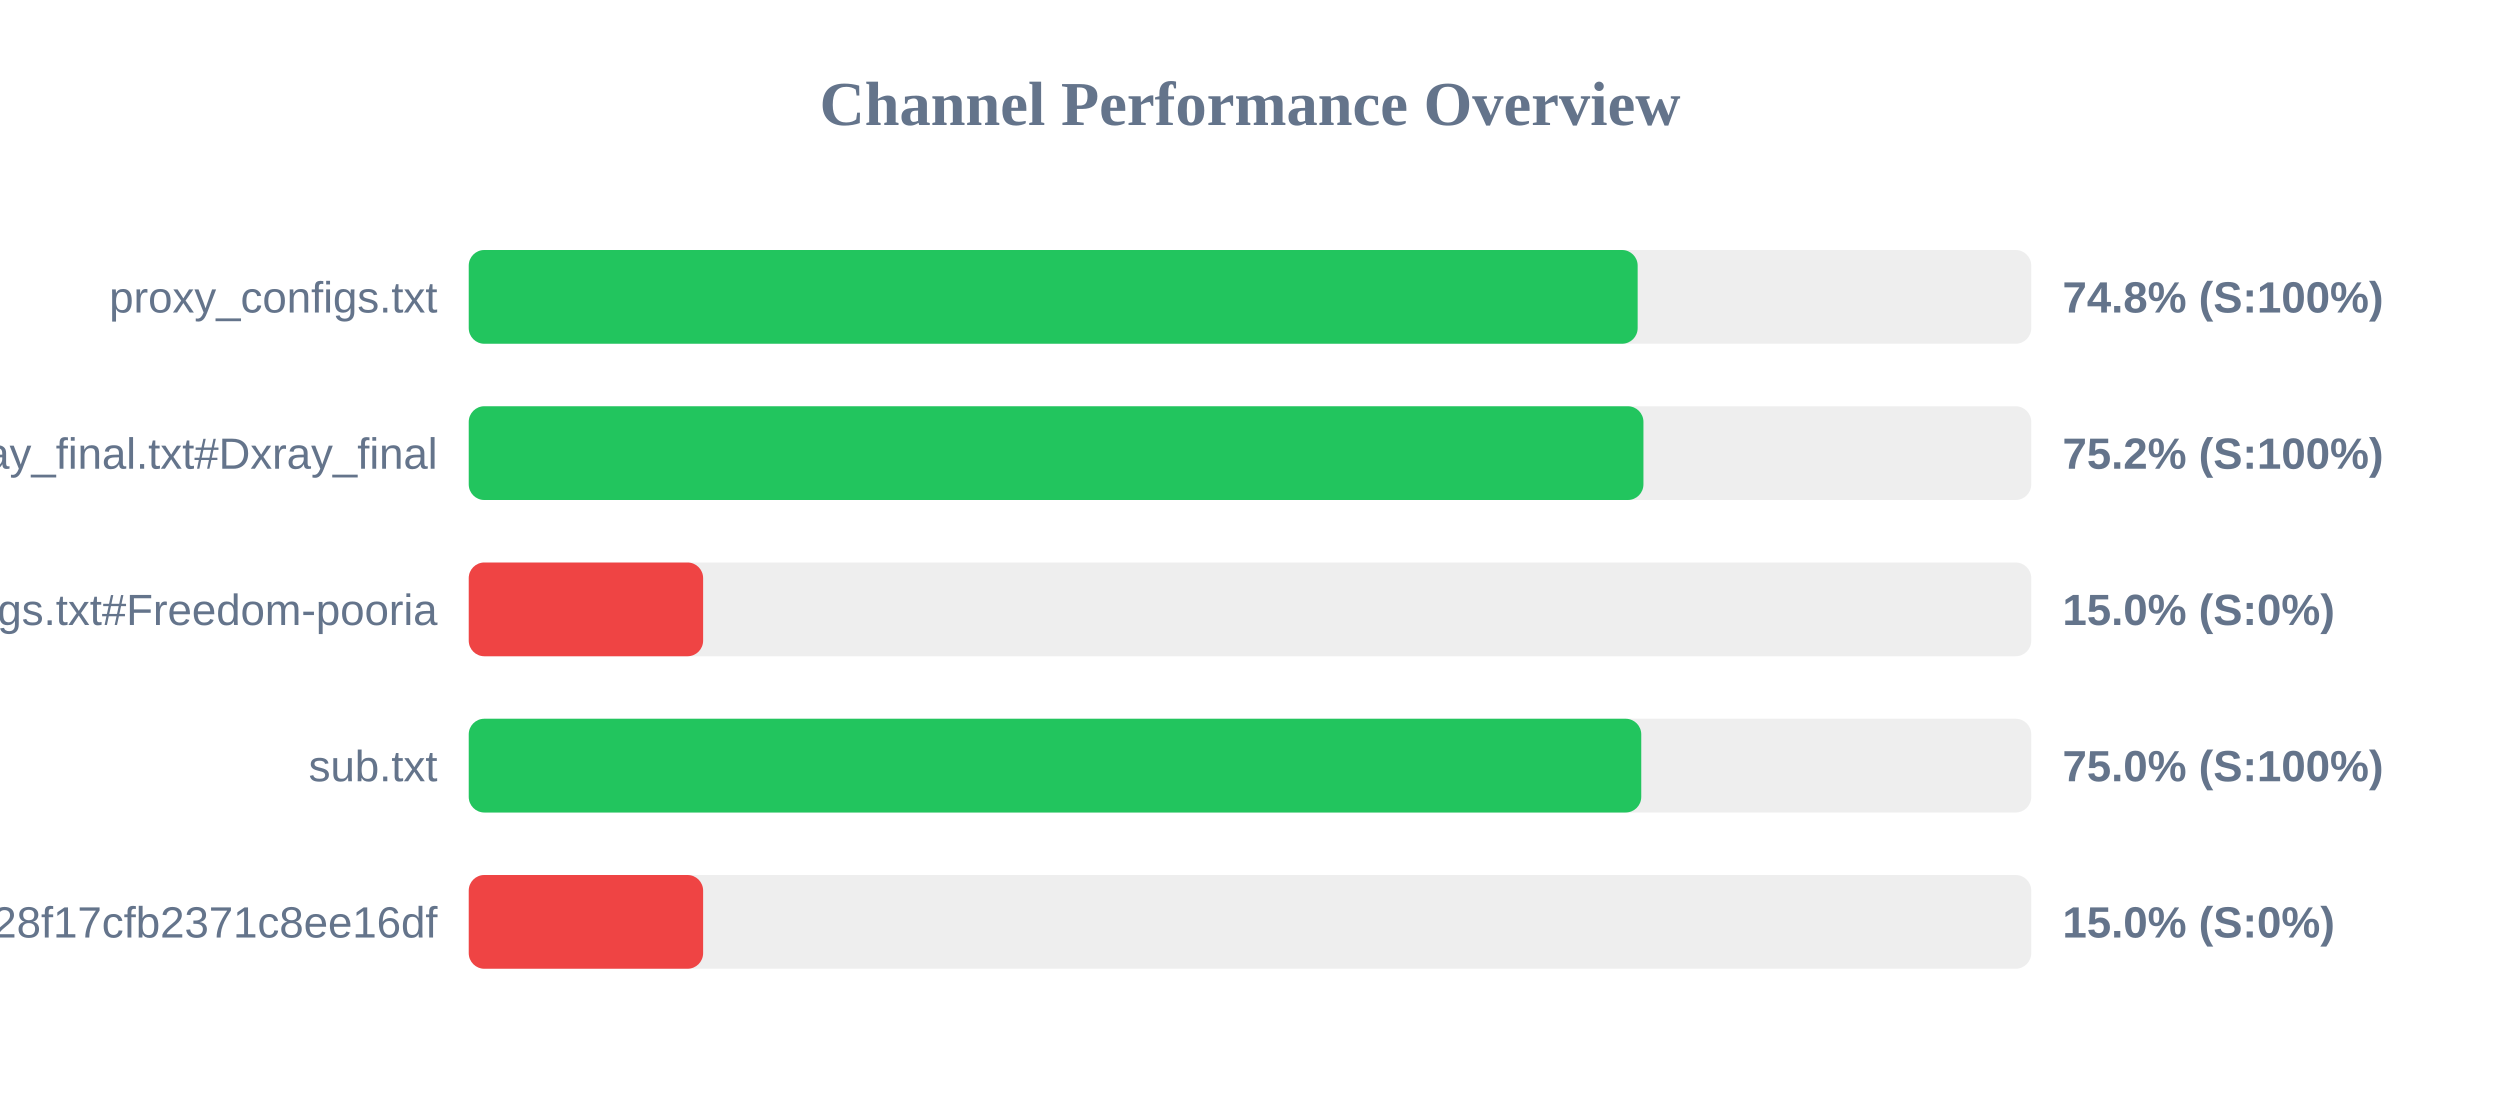
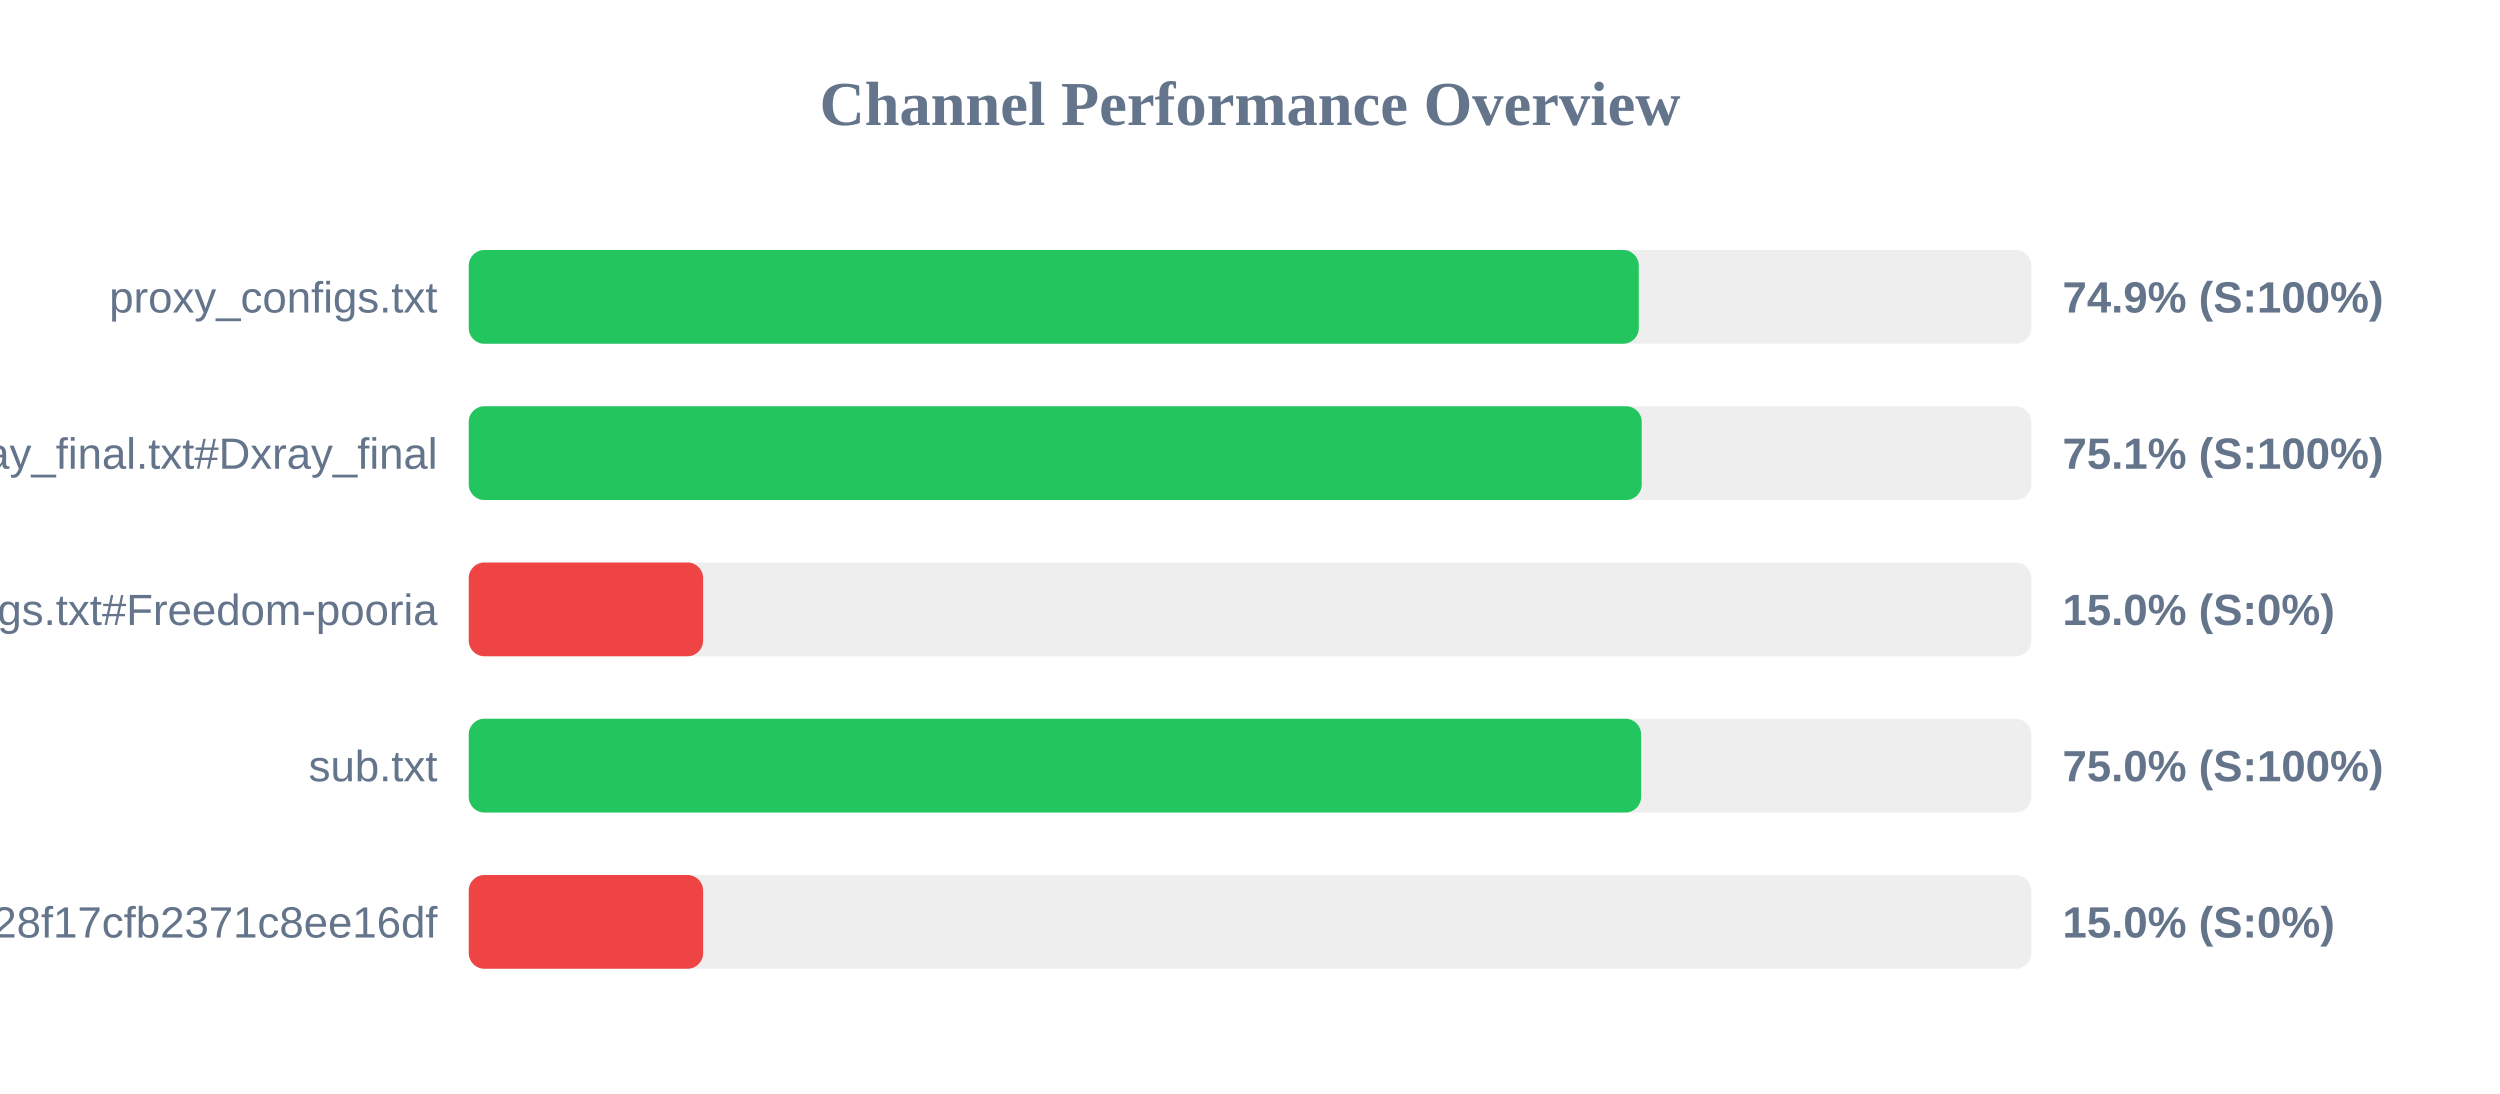
<svg xmlns="http://www.w3.org/2000/svg" width="800" height="350" version="1.1">
  <style>
        .row { font: 14px Arial; fill: #64748b; }
        .score { font: bold 14px Arial; fill: #64748b; }
    </style>
  <text x="400" y="40" text-anchor="middle" font-size="20px" font-weight="bold" fill="#64748b">Channel Performance Overview</text>
  <rect x="150" y="80" width="500" height="30" fill="#eee" rx="5" />
-   <rect x="150" y="80" width="374.05" height="30" fill="#22c55e" rx="5" />
+   <rect x="150" y="80" width="374.4" height="30" fill="#22c55e" rx="5" />
  <text x="140" y="100" text-anchor="end" class="row">proxy_configs.txt</text>
-   <text x="660" y="100" text-anchor="start" class="score">74.8% (S:100%)</text>
+   <text x="660" y="100" text-anchor="start" class="score">74.9% (S:100%)</text>
  <rect x="150" y="130" width="500" height="30" fill="#eee" rx="5" />
-   <rect x="150" y="130" width="375.9" height="30" fill="#22c55e" rx="5" />
+   <rect x="150" y="130" width="375.35" height="30" fill="#22c55e" rx="5" />
  <text x="140" y="150" text-anchor="end" class="row">xray_final.txt#Dxray_final</text>
-   <text x="660" y="150" text-anchor="start" class="score">75.2% (S:100%)</text>
+   <text x="660" y="150" text-anchor="start" class="score">75.1% (S:100%)</text>
  <rect x="150" y="180" width="500" height="30" fill="#eee" rx="5" />
  <rect x="150" y="180" width="75.0" height="30" fill="#ef4444" rx="5" />
  <text x="140" y="200" text-anchor="end" class="row">v2ray_configs.txt#Freedom-pooria</text>
  <text x="660" y="200" text-anchor="start" class="score">15.0% (S:0%)</text>
  <rect x="150" y="230" width="500" height="30" fill="#eee" rx="5" />
-   <rect x="150" y="230" width="375.2" height="30" fill="#22c55e" rx="5" />
+   <rect x="150" y="230" width="375.15" height="30" fill="#22c55e" rx="5" />
  <text x="140" y="250" text-anchor="end" class="row">sub.txt</text>
  <text x="660" y="250" text-anchor="start" class="score">75.0% (S:100%)</text>
  <rect x="150" y="280" width="500" height="30" fill="#eee" rx="5" />
  <rect x="150" y="280" width="75.0" height="30" fill="#ef4444" rx="5" />
  <text x="140" y="300" text-anchor="end" class="row">?token=fedfed7b41b828f17cfb2371c8ee16df</text>
  <text x="660" y="300" text-anchor="start" class="score">15.0% (S:0%)</text>
</svg>
